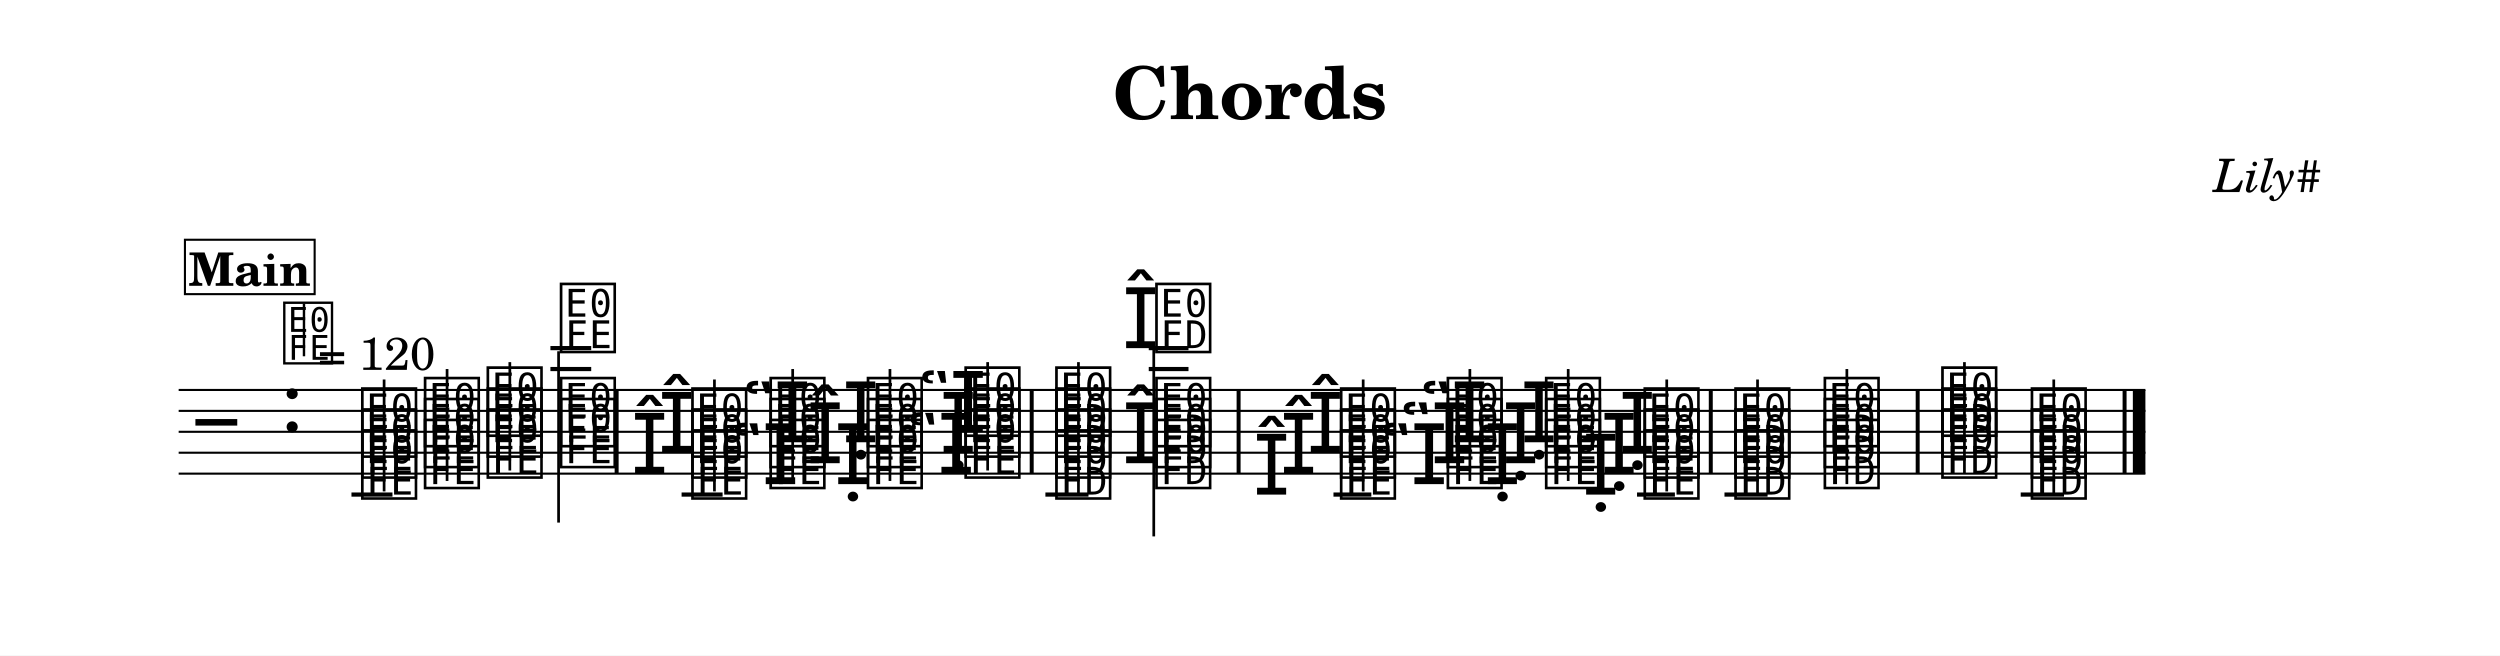
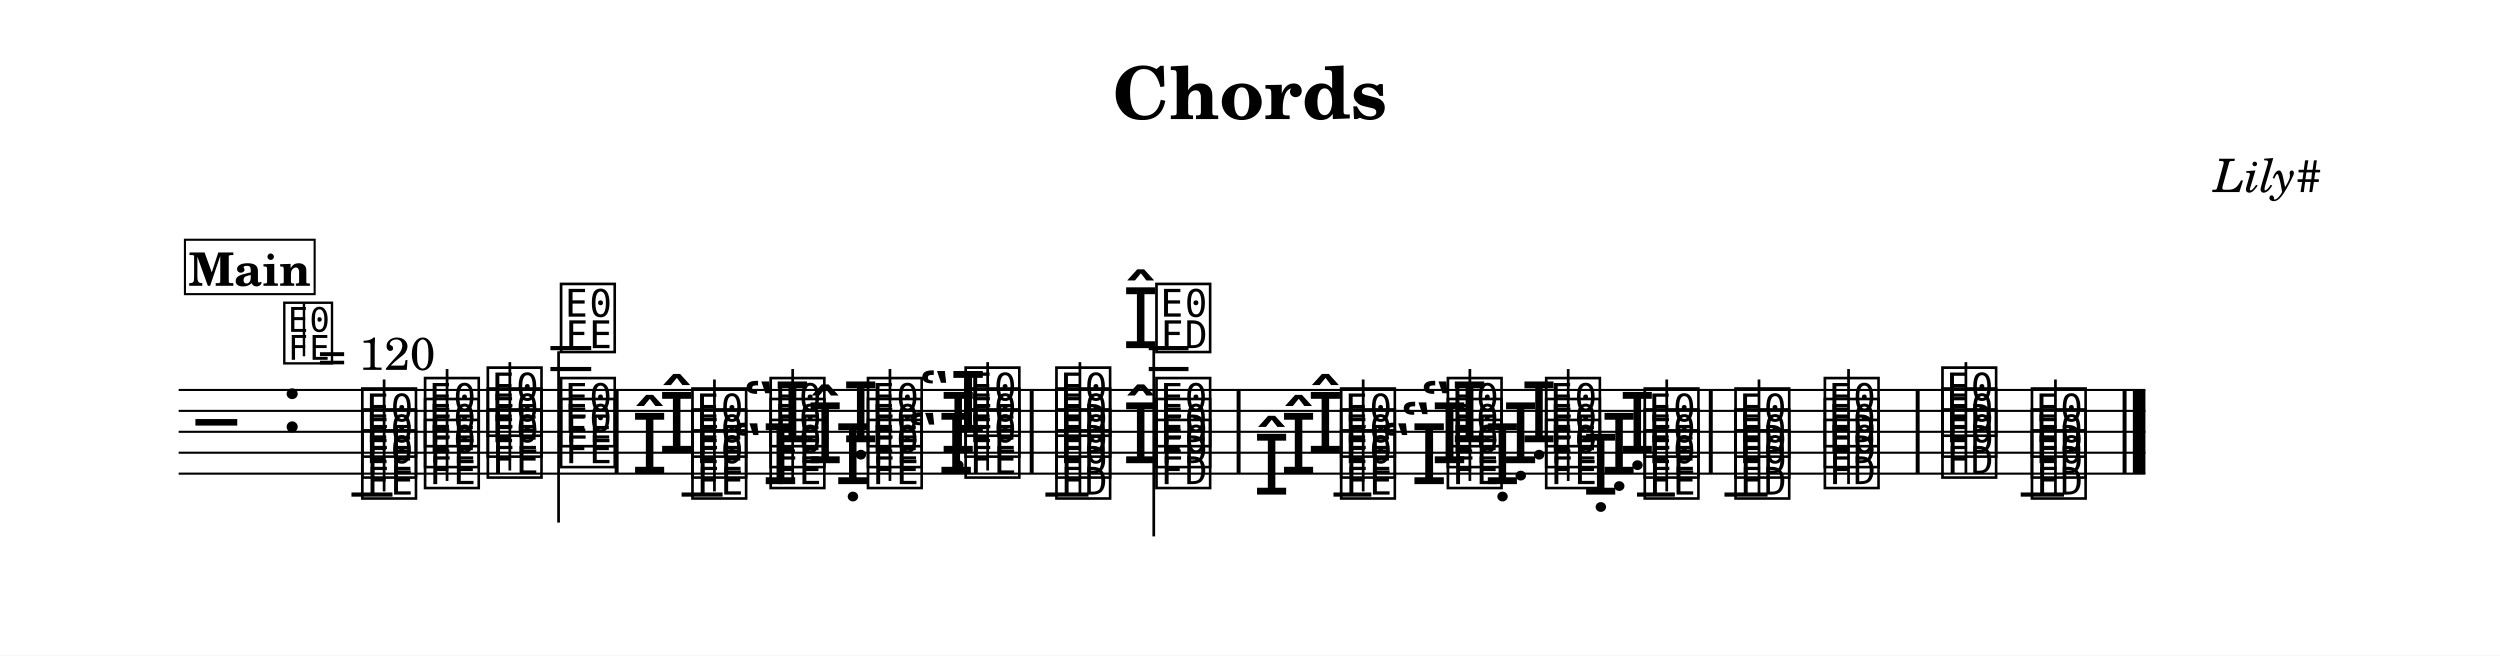
<svg xmlns="http://www.w3.org/2000/svg" width="1195.0" height="313.3" viewBox="0 0 119.50 31.33" font-family="TeX Gyre Schola, serif">
  <style>
  @font-face { font-family: 'Emmentaler'; src: local('Emmentaler'); }
  .music { font-family: 'Emmentaler', serif; }
</style>
  <rect x="0" y="0" width="119.50" height="31.33" fill="#FFFFFF" />
  <text x="59.75" y="5.69" font-size="3.49" font-weight="bold" text-anchor="middle" data-pos="63">Chords</text>
  <text x="110.97" y="9.18" font-size="2.20" font-style="italic" text-anchor="end" data-pos="81">Lily#</text>
  <g transform="translate(8.54,0.00) scale(1,1)">
    <line x1="0.00" y1="18.64" x2="94.01" y2="18.64" stroke="#000000" stroke-width="0.100" />
    <line x1="0.00" y1="19.64" x2="94.01" y2="19.64" stroke="#000000" stroke-width="0.100" />
    <line x1="0.00" y1="20.64" x2="94.01" y2="20.64" stroke="#000000" stroke-width="0.100" />
    <line x1="0.00" y1="21.64" x2="94.01" y2="21.64" stroke="#000000" stroke-width="0.100" />
    <line x1="0.00" y1="22.64" x2="94.01" y2="22.64" stroke="#000000" stroke-width="0.100" />
    <text class="music" x="0.80" y="21.64" font-size="4.00"></text>
    <text class="music" x="4.88" y="20.64" font-size="4.00" data-pos="100"></text>
    <line x1="8.26" y1="23.64" x2="10.22" y2="23.64" stroke="#000000" stroke-width="0.200" />
    <line x1="17.77" y1="17.64" x2="19.72" y2="17.64" stroke="#000000" stroke-width="0.200" />
    <line x1="17.77" y1="16.64" x2="19.72" y2="16.64" stroke="#000000" stroke-width="0.200" />
    <line x1="24.04" y1="23.64" x2="26.00" y2="23.64" stroke="#000000" stroke-width="0.200" />
    <line x1="41.43" y1="23.64" x2="43.49" y2="23.64" stroke="#000000" stroke-width="0.200" />
    <line x1="46.37" y1="17.64" x2="48.27" y2="17.64" stroke="#000000" stroke-width="0.200" />
    <line x1="46.37" y1="16.64" x2="48.27" y2="16.64" stroke="#000000" stroke-width="0.200" />
    <line x1="55.20" y1="23.64" x2="57.01" y2="23.64" stroke="#000000" stroke-width="0.200" />
    <line x1="69.71" y1="23.64" x2="71.52" y2="23.64" stroke="#000000" stroke-width="0.200" />
    <line x1="73.89" y1="23.64" x2="75.95" y2="23.64" stroke="#000000" stroke-width="0.200" />
    <line x1="88.05" y1="23.64" x2="90.12" y2="23.64" stroke="#000000" stroke-width="0.200" />
    <text class="music" x="8.59" y="23.64" font-size="4.00" data-pos="212"></text>
    <text class="music" x="8.59" y="22.64" font-size="4.00" data-pos="214"></text>
    <text class="music" x="8.59" y="21.64" font-size="4.00" data-pos="216"></text>
    <line x1="9.82" y1="23.49" x2="9.82" y2="18.14" stroke="#000000" stroke-width="0.130" />
    <text class="music" x="11.59" y="23.14" font-size="4.00" data-pos="221"></text>
    <text class="music" x="11.59" y="22.14" font-size="4.00" data-pos="223"></text>
    <text class="music" x="11.59" y="21.14" font-size="4.00" data-pos="225"></text>
    <line x1="12.83" y1="22.99" x2="12.83" y2="17.64" stroke="#000000" stroke-width="0.130" />
    <text class="music" x="14.59" y="22.64" font-size="4.00" data-pos="229"></text>
    <text class="music" x="14.59" y="21.64" font-size="4.00" data-pos="231"></text>
    <text class="music" x="14.59" y="20.64" font-size="4.00" data-pos="233"></text>
    <line x1="15.83" y1="22.49" x2="15.83" y2="17.31" stroke="#000000" stroke-width="0.130" />
    <text class="music" x="18.09" y="22.14" font-size="4.00" data-pos="237"></text>
    <text class="music" x="18.09" y="21.14" font-size="4.00" data-pos="239"></text>
    <text class="music" x="18.09" y="16.64" font-size="4.00" data-pos="241"></text>
    <line x1="18.16" y1="16.79" x2="18.16" y2="24.98" stroke="#000000" stroke-width="0.130" />
    <text class="music" x="22.92" y="21.64" font-size="4.00" data-pos="315"></text>
    <text class="music" x="21.63" y="22.64" font-size="4.00" data-pos="311"></text>
    <text class="music" x="24.37" y="23.64" font-size="4.00" data-pos="309"></text>
    <text class="music" x="24.37" y="22.64" font-size="4.00" data-pos="311"></text>
    <text class="music" x="24.37" y="21.64" font-size="4.00" data-pos="315"></text>
    <line x1="25.61" y1="23.49" x2="25.61" y2="18.14" stroke="#000000" stroke-width="0.130" />
    <text class="music" x="26.96" y="21.14" font-size="4.00" data-pos="328"></text>
    <text class="music" x="26.39" y="23.14" font-size="4.00" data-pos="322"></text>
    <text class="music" x="28.11" y="23.14" font-size="4.00" data-pos="322"></text>
    <text class="music" x="28.11" y="22.14" font-size="4.00" data-pos="326"></text>
    <text class="music" x="28.11" y="21.14" font-size="4.00" data-pos="328"></text>
    <line x1="29.35" y1="22.99" x2="29.35" y2="17.64" stroke="#000000" stroke-width="0.130" />
    <text class="music" x="31.72" y="21.14" font-size="4.00" data-pos="340"></text>
    <text class="music" x="31.34" y="23.14" font-size="4.00" data-pos="334"></text>
    <text class="music" x="30.02" y="22.14" font-size="4.00" data-pos="336"></text>
    <text class="music" x="32.76" y="23.14" font-size="4.00" data-pos="334"></text>
    <text class="music" x="32.76" y="22.14" font-size="4.00" data-pos="336"></text>
    <text class="music" x="32.76" y="21.14" font-size="4.00" data-pos="340"></text>
    <line x1="34.00" y1="22.99" x2="34.00" y2="17.64" stroke="#000000" stroke-width="0.130" />
    <text class="music" x="36.38" y="21.64" font-size="4.00" data-pos="348"></text>
    <text class="music" x="35.36" y="20.64" font-size="4.00" data-pos="350"></text>
    <text class="music" x="34.79" y="22.64" font-size="4.00" data-pos="344"></text>
    <text class="music" x="37.43" y="22.64" font-size="4.00" data-pos="344"></text>
    <text class="music" x="37.43" y="21.64" font-size="4.00" data-pos="348"></text>
    <text class="music" x="37.43" y="20.64" font-size="4.00" data-pos="350"></text>
    <line x1="38.67" y1="22.49" x2="38.67" y2="17.31" stroke="#000000" stroke-width="0.130" />
    <text class="music" x="41.77" y="23.64" font-size="4.00" data-pos="402"></text>
    <text class="music" x="41.77" y="22.64" font-size="4.00" data-pos="404"></text>
    <text class="music" x="41.77" y="21.64" font-size="4.00" data-pos="406"></text>
    <text class="music" x="41.77" y="20.64" font-size="4.00" data-pos="408"></text>
-     <line x1="43.01" y1="23.64" x2="43.01" y2="17.31" stroke="#000000" stroke-width="0.130" />
+     <line x1="43.08" y1="23.64" x2="43.08" y2="17.31" stroke="#000000" stroke-width="0.130" />
    <text class="music" x="45.10" y="16.64" font-size="4.00" data-pos="421"></text>
    <text class="music" x="45.10" y="22.14" font-size="4.00" data-pos="415"></text>
    <text class="music" x="46.55" y="23.14" font-size="4.00" data-pos="413"></text>
    <text class="music" x="46.55" y="22.14" font-size="4.00" data-pos="415"></text>
    <text class="music" x="46.55" y="21.14" font-size="4.00" data-pos="419"></text>
    <text class="music" x="46.55" y="16.64" font-size="4.00" data-pos="421"></text>
    <line x1="46.61" y1="16.64" x2="46.61" y2="25.64" stroke="#000000" stroke-width="0.130" />
    <text class="music" x="53.93" y="21.64" font-size="4.00" data-pos="465"></text>
    <text class="music" x="52.65" y="22.64" font-size="4.00" data-pos="461"></text>
    <text class="music" x="51.36" y="23.64" font-size="4.00" data-pos="457"></text>
    <text class="music" x="55.38" y="23.64" font-size="4.00" data-pos="457"></text>
    <text class="music" x="55.38" y="22.64" font-size="4.00" data-pos="461"></text>
    <text class="music" x="55.38" y="21.64" font-size="4.00" data-pos="465"></text>
    <line x1="56.62" y1="23.49" x2="56.62" y2="18.14" stroke="#000000" stroke-width="0.130" />
    <text class="music" x="59.33" y="21.14" font-size="4.00" data-pos="480"></text>
    <text class="music" x="58.37" y="22.14" font-size="4.00" data-pos="476"></text>
    <text class="music" x="57.40" y="23.14" font-size="4.00" data-pos="472"></text>
    <text class="music" x="60.48" y="23.14" font-size="4.00" data-pos="472"></text>
    <text class="music" x="60.48" y="22.14" font-size="4.00" data-pos="476"></text>
    <text class="music" x="60.48" y="21.14" font-size="4.00" data-pos="480"></text>
    <line x1="61.72" y1="22.99" x2="61.72" y2="17.64" stroke="#000000" stroke-width="0.130" />
    <text class="music" x="64.14" y="21.14" font-size="4.00" data-pos="490"></text>
    <text class="music" x="63.26" y="22.14" font-size="4.00" data-pos="488"></text>
    <text class="music" x="62.39" y="23.14" font-size="4.00" data-pos="486"></text>
    <text class="music" x="65.18" y="23.14" font-size="4.00" data-pos="486"></text>
    <text class="music" x="65.18" y="22.14" font-size="4.00" data-pos="488"></text>
    <text class="music" x="65.18" y="21.14" font-size="4.00" data-pos="490"></text>
    <line x1="66.42" y1="22.99" x2="66.42" y2="17.64" stroke="#000000" stroke-width="0.130" />
    <text class="music" x="68.84" y="21.64" font-size="4.00" data-pos="498"></text>
    <text class="music" x="67.97" y="22.64" font-size="4.00" data-pos="496"></text>
    <text class="music" x="67.09" y="23.64" font-size="4.00" data-pos="494"></text>
    <text class="music" x="69.89" y="23.64" font-size="4.00" data-pos="494"></text>
    <text class="music" x="69.89" y="22.64" font-size="4.00" data-pos="496"></text>
    <text class="music" x="69.89" y="21.64" font-size="4.00" data-pos="498"></text>
    <line x1="71.13" y1="23.49" x2="71.13" y2="18.14" stroke="#000000" stroke-width="0.130" />
    <text class="music" x="74.23" y="23.64" font-size="4.00" data-pos="506"></text>
    <text class="music" x="74.23" y="22.64" font-size="4.00" data-pos="508"></text>
    <text class="music" x="74.23" y="21.64" font-size="4.00" data-pos="510"></text>
-     <line x1="75.47" y1="23.64" x2="75.47" y2="18.14" stroke="#000000" stroke-width="0.130" />
+     <line x1="75.54" y1="23.64" x2="75.54" y2="18.14" stroke="#000000" stroke-width="0.130" />
    <text class="music" x="78.50" y="23.14" font-size="4.00" data-pos="515"></text>
    <text class="music" x="78.50" y="22.14" font-size="4.00" data-pos="517"></text>
    <text class="music" x="78.50" y="21.14" font-size="4.00" data-pos="519"></text>
-     <line x1="79.74" y1="23.14" x2="79.74" y2="17.64" stroke="#000000" stroke-width="0.130" />
+     <line x1="79.82" y1="23.14" x2="79.82" y2="17.64" stroke="#000000" stroke-width="0.130" />
    <text class="music" x="84.12" y="22.64" font-size="4.00" data-pos="528"></text>
    <text class="music" x="84.12" y="21.64" font-size="4.00" data-pos="530"></text>
    <text class="music" x="84.12" y="20.64" font-size="4.00" data-pos="532"></text>
-     <line x1="85.36" y1="22.64" x2="85.36" y2="17.31" stroke="#000000" stroke-width="0.130" />
+     <line x1="85.43" y1="22.64" x2="85.43" y2="17.31" stroke="#000000" stroke-width="0.130" />
    <text class="music" x="88.40" y="23.64" font-size="4.00" data-pos="537"></text>
    <text class="music" x="88.40" y="22.64" font-size="4.00" data-pos="539"></text>
    <text class="music" x="88.40" y="21.64" font-size="4.00" data-pos="541"></text>
-     <line x1="89.63" y1="23.64" x2="89.63" y2="18.14" stroke="#000000" stroke-width="0.130" />
+     <line x1="89.71" y1="23.64" x2="89.71" y2="18.14" stroke="#000000" stroke-width="0.130" />
    <rect x="20.84" y="18.64" width="0.19" height="4.00" data-pos="245" />
    <rect x="40.68" y="18.64" width="0.19" height="4.00" data-pos="355" />
    <rect x="50.57" y="18.64" width="0.19" height="4.00" data-pos="428" />
    <rect x="73.14" y="18.64" width="0.19" height="4.00" data-pos="501" />
    <rect x="83.03" y="18.64" width="0.19" height="4.00" data-pos="523" />
    <rect x="92.92" y="18.64" width="0.19" height="4.00" data-pos="545" />
    <rect x="93.41" y="18.64" width="0.60" height="4.00" data-pos="545" />
    <text class="music" x="4.88" y="17.20" font-size="3.56" data-pos="0"></text>
    <line x1="5.99" y1="17.03" x2="5.99" y2="14.52" stroke="#000000" stroke-width="0.116" data-pos="0" />
    <text x="6.66" y="17.68" font-size="2.20" data-pos="0">= 120</text>
    <rect x="0.30" y="11.46" width="6.20" height="2.60" fill="#FFFFFF" stroke="#000000" stroke-width="0.100" data-pos="550" />
    <text x="3.40" y="13.66" font-size="2.20" font-weight="bold" text-anchor="middle" data-pos="550">Main</text>
  </g>
</svg>
